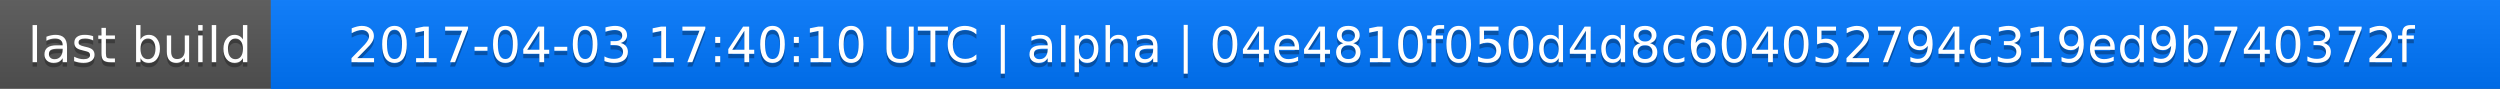
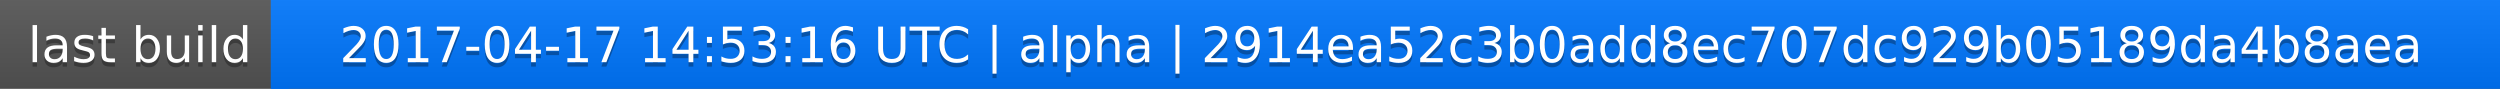
<svg xmlns="http://www.w3.org/2000/svg" width="563" height="20">
  <linearGradient id="a" x2="0" y2="100%">
    <stop offset="0" stop-color="#bbb" stop-opacity=".1" />
    <stop offset="1" stop-opacity=".1" />
  </linearGradient>
  <rect rx="0" width="563" height="20" fill="#555" />
  <rect rx="0" x="61" width="502" height="20" fill="#07f" />
  <path fill="#07f" d="M61 0h4v20h-4z" />
  <rect rx="0" width="563" height="20" fill="url(#a)" />
  <g fill="#fff" text-anchor="middle" font-family="DejaVu Sans,Verdana,Geneva,sans-serif" font-size="11">
    <text x="31.5" y="15" fill="#010101" fill-opacity=".3">last build</text>
    <text x="31.5" y="14">last build</text>
-     <text x="311" y="15" fill="#010101" fill-opacity=".3">2017-04-03 17:40:10 UTC | alpha | 04e4810f050d4d8c604052794c319ed9b740372f</text>
-     <text x="311" y="14">2017-04-03 17:40:10 UTC | alpha | 04e4810f050d4d8c604052794c319ed9b740372f</text>
+     <text x="311" y="15" fill="#010101" fill-opacity=".3">2017-04-17 14:53:16 UTC | alpha | 2914ea52c3b0add8ec707dc929b05189da4b8aea</text>
+     <text x="311" y="14">2017-04-17 14:53:16 UTC | alpha | 2914ea52c3b0add8ec707dc929b05189da4b8aea</text>
  </g>
</svg>
